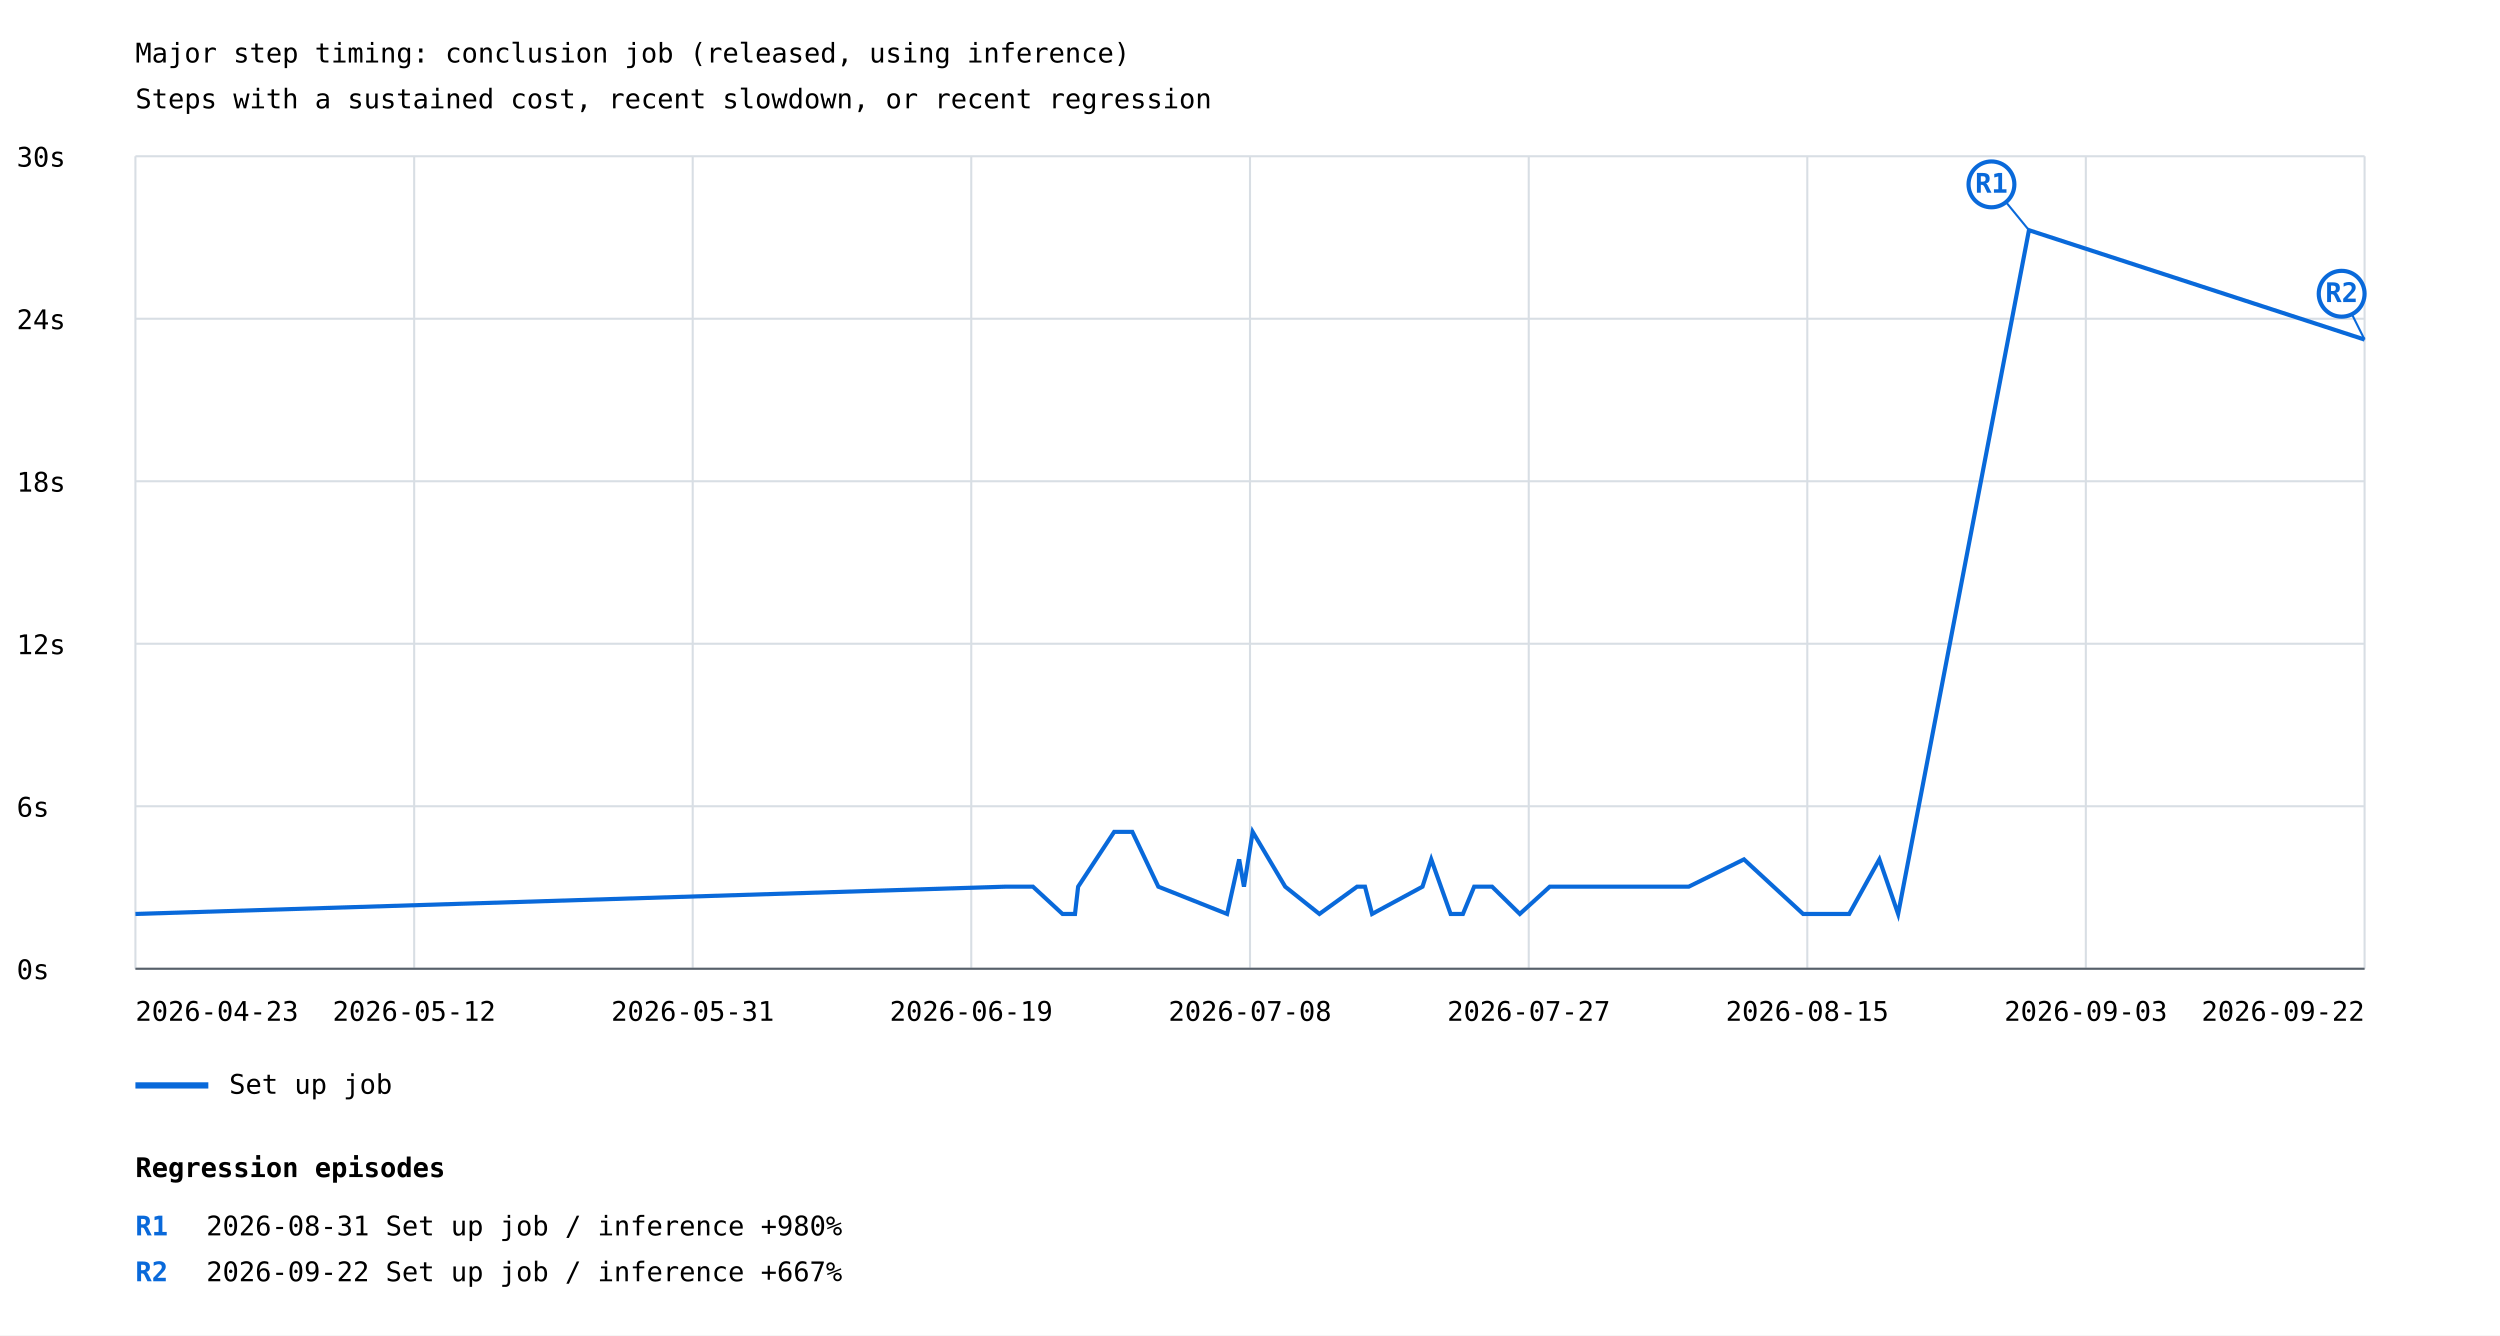
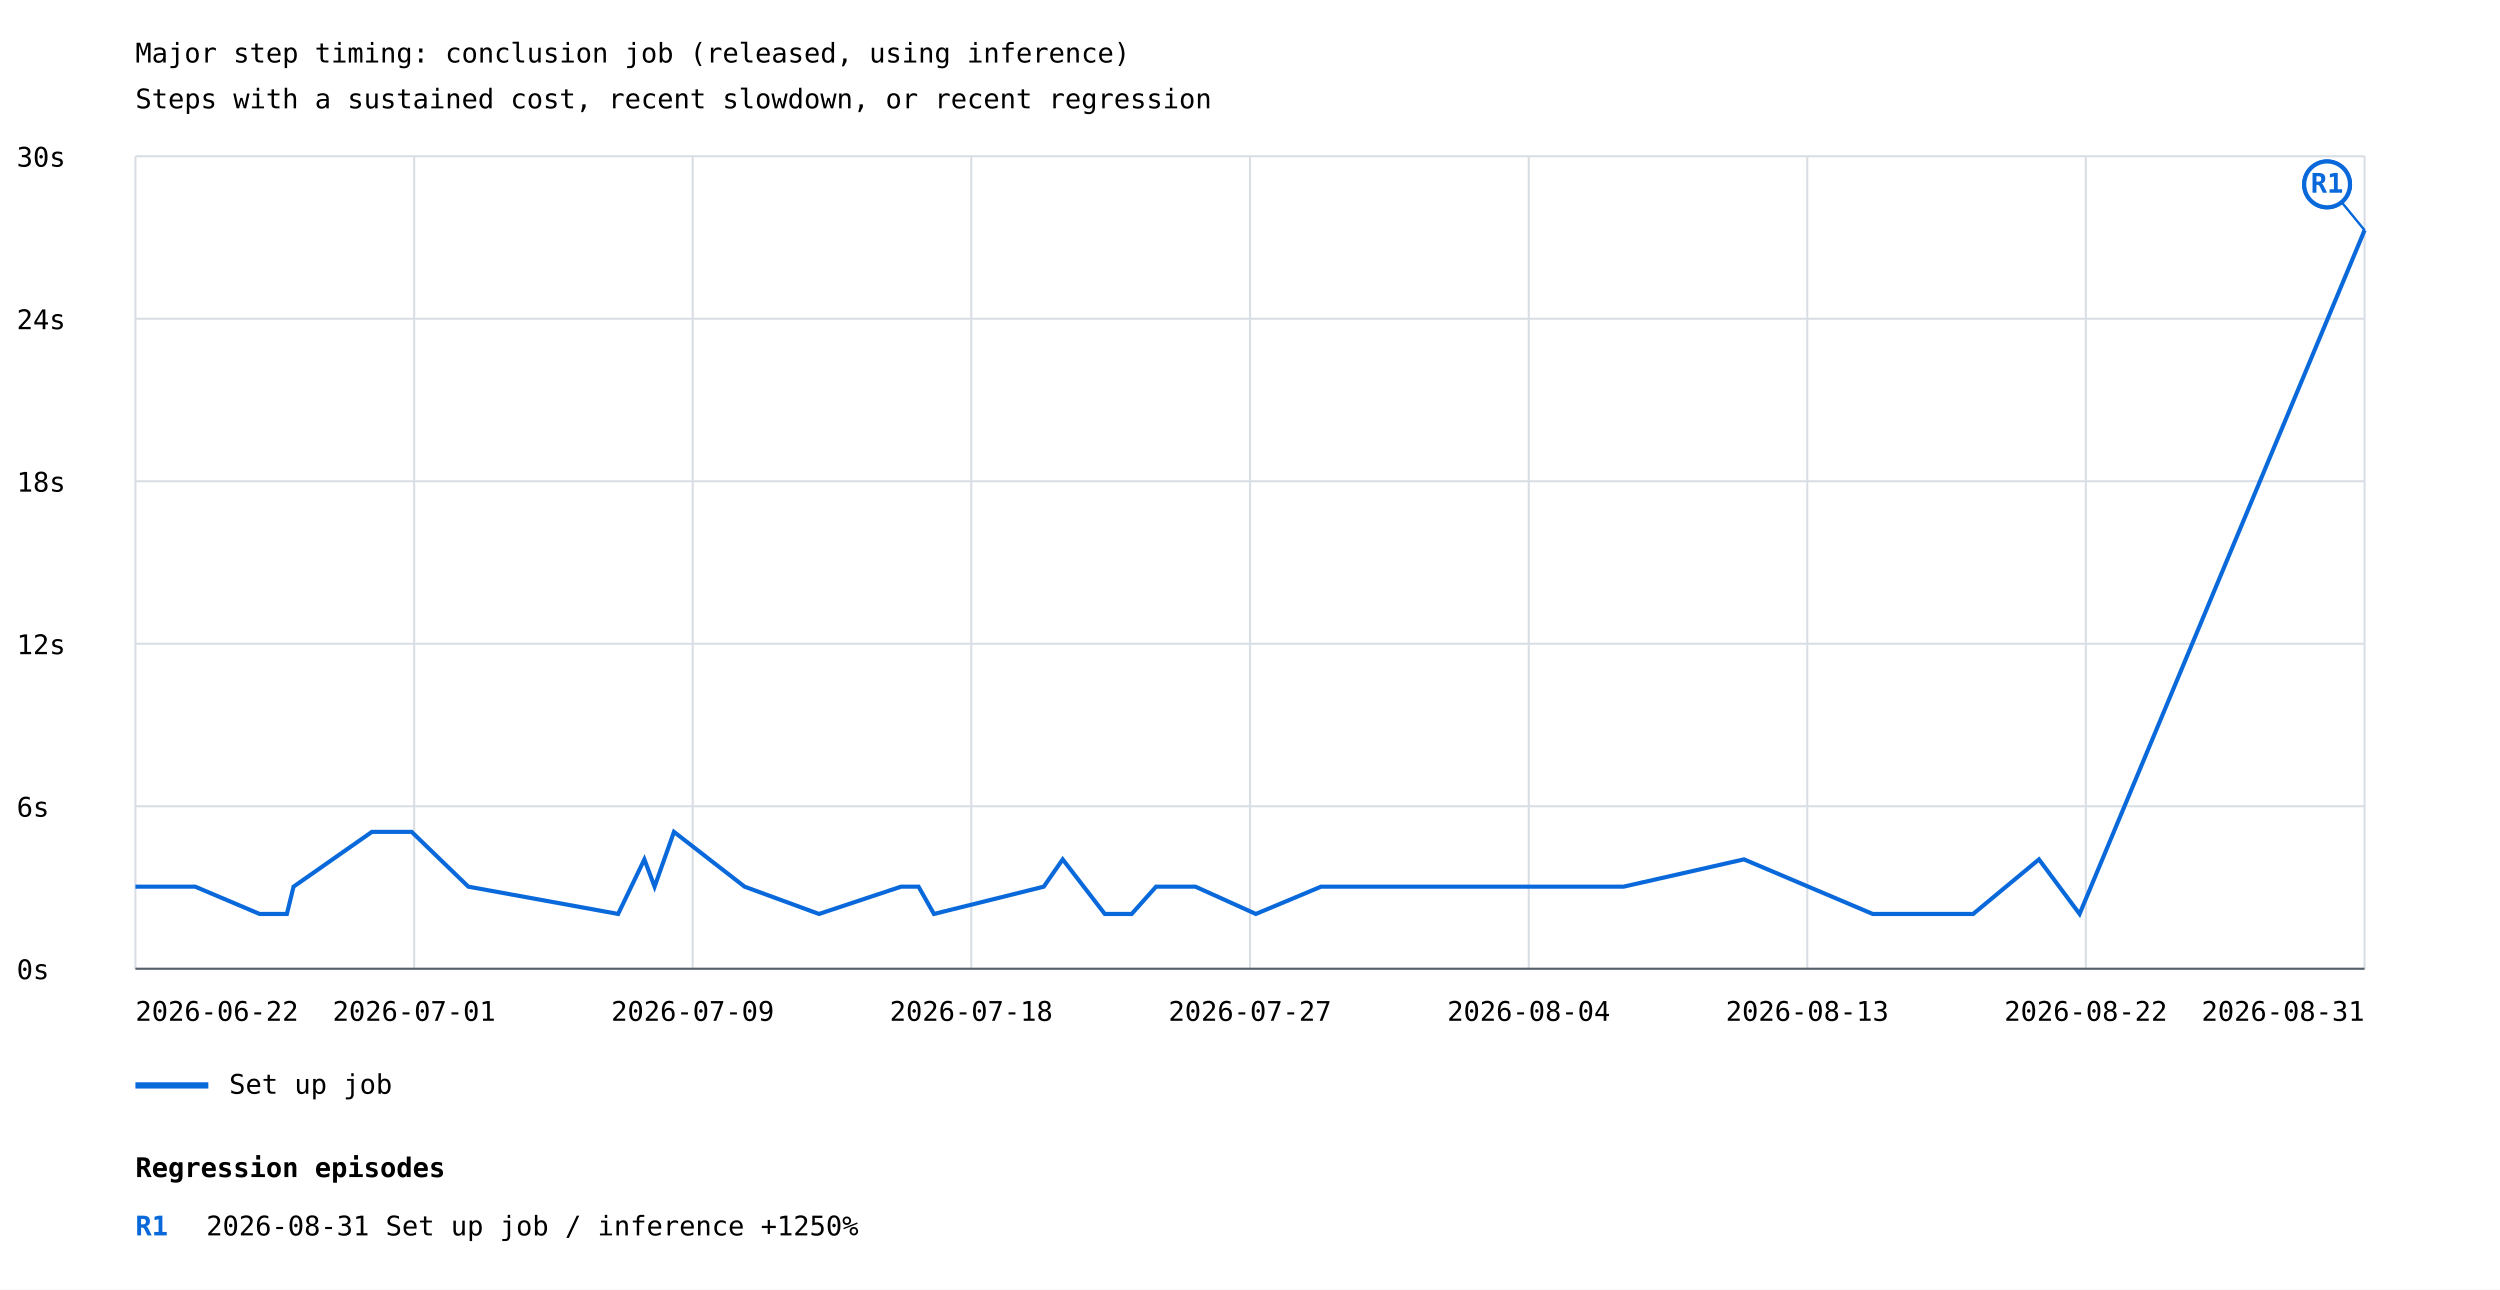
- <svg xmlns="http://www.w3.org/2000/svg" width="1200" height="641" viewBox="0 0 1200 641">
+ <svg xmlns="http://www.w3.org/2000/svg" width="1200" height="619" viewBox="0 0 1200 619">
  <rect width="100%" height="100%" fill="white" />
  <style>text{font-family:ui-monospace,monospace;font-size:13px}.axis{stroke:#57606a;stroke-width:1}.grid{stroke:#d8dee4;stroke-width:1}</style>
  <text x="65" y="30" font-size="20">Major step timing: conclusion job (released, using inference)</text>
  <text x="65" y="52">Steps with a sustained cost, recent slowdown, or recent regression</text>
  <line class="grid" x1="65" y1="465.0" x2="1135" y2="465.0" />
  <text x="8" y="470.0">0s</text>
  <line class="grid" x1="65" y1="387.0" x2="1135" y2="387.0" />
  <text x="8" y="392.0">6s</text>
  <line class="grid" x1="65" y1="309.0" x2="1135" y2="309.0" />
  <text x="8" y="314.0">12s</text>
  <line class="grid" x1="65" y1="231.0" x2="1135" y2="231.0" />
  <text x="8" y="236.0">18s</text>
  <line class="grid" x1="65" y1="153.0" x2="1135" y2="153.0" />
  <text x="8" y="158.0">24s</text>
  <line class="grid" x1="65" y1="75.0" x2="1135" y2="75.0" />
  <text x="8" y="80.0">30s</text>
  <line class="grid" x1="65.0" y1="75" x2="65.0" y2="465" />
  <line class="grid" x1="198.8" y1="75" x2="198.8" y2="465" />
  <line class="grid" x1="332.5" y1="75" x2="332.5" y2="465" />
  <line class="grid" x1="466.2" y1="75" x2="466.2" y2="465" />
  <line class="grid" x1="600.0" y1="75" x2="600.0" y2="465" />
  <line class="grid" x1="733.8" y1="75" x2="733.8" y2="465" />
  <line class="grid" x1="867.5" y1="75" x2="867.5" y2="465" />
  <line class="grid" x1="1001.2" y1="75" x2="1001.2" y2="465" />
  <line class="grid" x1="1135.0" y1="75" x2="1135.0" y2="465" />
-   <polyline points="65.0,438.7 482.7,425.6 495.8,425.6 510.0,438.7 516.0,438.7 517.5,425.6 534.8,399.3 543.5,399.3 556.0,425.6 589.0,438.7 594.8,412.5 597.1,425.6 601.3,399.3 616.9,425.6 633.3,438.7 651.4,425.6 655.2,425.6 658.6,438.7 682.8,425.6 687.0,412.5 696.3,438.7 702.2,438.7 707.6,425.6 716.2,425.6 729.5,438.7 743.9,425.6 746.9,425.6 810.6,425.6 837.1,412.5 865.5,438.7 867.8,438.7 887.6,438.7 902.1,412.5 911.1,438.7 973.9,110.5 1135.0,163.0" fill="none" stroke="#0969da" stroke-width="2" />
-   <line x1="973.9" y1="110.5" x2="955.9" y2="88.5" stroke="#0969da" stroke-width="1" />
-   <circle cx="955.9" cy="88.5" r="11" fill="white" stroke="#0969da" stroke-width="2" />
-   <text x="955.9" y="92.5" fill="#0969da" font-size="10" font-weight="bold" text-anchor="middle">R1</text>
-   <line x1="1135.0" y1="163.0" x2="1124.0" y2="141.0" stroke="#0969da" stroke-width="1" />
-   <circle cx="1124.0" cy="141.0" r="11" fill="white" stroke="#0969da" stroke-width="2" />
-   <text x="1124.0" y="145.0" fill="#0969da" font-size="10" font-weight="bold" text-anchor="middle">R2</text>
+   <polyline points="65.0,425.6 65.0,425.6 93.7,425.6 93.7,425.6 124.6,438.7 124.6,438.7 137.7,438.7 137.7,438.7 140.9,425.6 140.9,425.6 178.5,399.3 178.5,399.3 197.6,399.3 197.6,399.3 224.8,425.6 224.8,425.6 296.7,438.7 296.7,438.7 309.3,412.5 309.3,412.5 314.2,425.6 314.2,425.6 323.5,399.3 323.5,399.3 357.4,425.6 357.4,425.6 393.1,438.7 393.1,438.7 432.5,425.6 432.5,425.6 440.9,425.6 440.9,425.6 448.3,438.7 448.3,438.7 501.0,425.6 501.0,425.6 510.1,412.5 510.1,412.5 530.3,438.7 530.3,438.7 543.2,438.7 543.2,438.7 554.9,425.6 554.9,425.6 573.8,425.6 573.8,425.6 602.8,438.7 602.8,438.7 634.1,425.6 634.1,425.6 640.5,425.6 640.5,425.6 779.3,425.6 779.3,425.6 837.1,412.5 837.1,412.5 898.9,438.7 898.9,438.7 904.0,438.7 904.0,438.7 947.1,438.7 947.1,438.7 978.7,412.5 978.7,412.5 998.2,438.7 998.2,438.7 1135.0,110.5 1135.0,110.5" fill="none" stroke="#0969da" stroke-width="2" />
+   <line x1="1135.0" y1="110.5" x2="1117.0" y2="88.5" stroke="#0969da" stroke-width="1" />
+   <circle cx="1117.0" cy="88.5" r="11" fill="white" stroke="#0969da" stroke-width="2" />
+   <text x="1117.0" y="92.5" fill="#0969da" font-size="10" font-weight="bold" text-anchor="middle">R1</text>
+   <line x1="1135.0" y1="110.5" x2="1117.0" y2="88.5" stroke="#0969da" stroke-width="1" />
+   <circle cx="1117.0" cy="88.5" r="11" fill="white" stroke="#0969da" stroke-width="2" />
+   <text x="1117.0" y="92.5" fill="#0969da" font-size="10" font-weight="bold" text-anchor="middle">R1</text>
  <line x1="65" y1="521" x2="100" y2="521" stroke="#0969da" stroke-width="3" />
  <text x="110" y="525">Set up job</text>
-   <text x="65.0" y="490" text-anchor="start">2026-04-23</text>
-   <text x="198.8" y="490" text-anchor="middle">2026-05-12</text>
-   <text x="332.5" y="490" text-anchor="middle">2026-05-31</text>
-   <text x="466.2" y="490" text-anchor="middle">2026-06-19</text>
-   <text x="600.0" y="490" text-anchor="middle">2026-07-08</text>
-   <text x="733.8" y="490" text-anchor="middle">2026-07-27</text>
-   <text x="867.5" y="490" text-anchor="middle">2026-08-15</text>
-   <text x="1001.2" y="490" text-anchor="middle">2026-09-03</text>
-   <text x="1135.0" y="490" text-anchor="end">2026-09-22</text>
+   <text x="65.0" y="490" text-anchor="start">2026-06-22</text>
+   <text x="198.8" y="490" text-anchor="middle">2026-07-01</text>
+   <text x="332.5" y="490" text-anchor="middle">2026-07-09</text>
+   <text x="466.2" y="490" text-anchor="middle">2026-07-18</text>
+   <text x="600.0" y="490" text-anchor="middle">2026-07-27</text>
+   <text x="733.8" y="490" text-anchor="middle">2026-08-04</text>
+   <text x="867.5" y="490" text-anchor="middle">2026-08-13</text>
+   <text x="1001.2" y="490" text-anchor="middle">2026-08-22</text>
+   <text x="1135.0" y="490" text-anchor="end">2026-08-31</text>
  <line class="axis" x1="65" y1="465" x2="1135" y2="465" />
  <text x="65" y="565" font-size="16" font-weight="bold">Regression episodes</text>
  <text x="65" y="593" fill="#0969da" font-weight="bold">R1</text>
-   <text x="99" y="593">2026-08-31  Set up job / inference  +980%</text>
-   <text x="65" y="615" fill="#0969da" font-weight="bold">R2</text>
-   <text x="99" y="615">2026-09-22  Set up job / inference  +667%</text>
+   <text x="99" y="593">2026-08-31  Set up job / inference  +1250%</text>
</svg>
